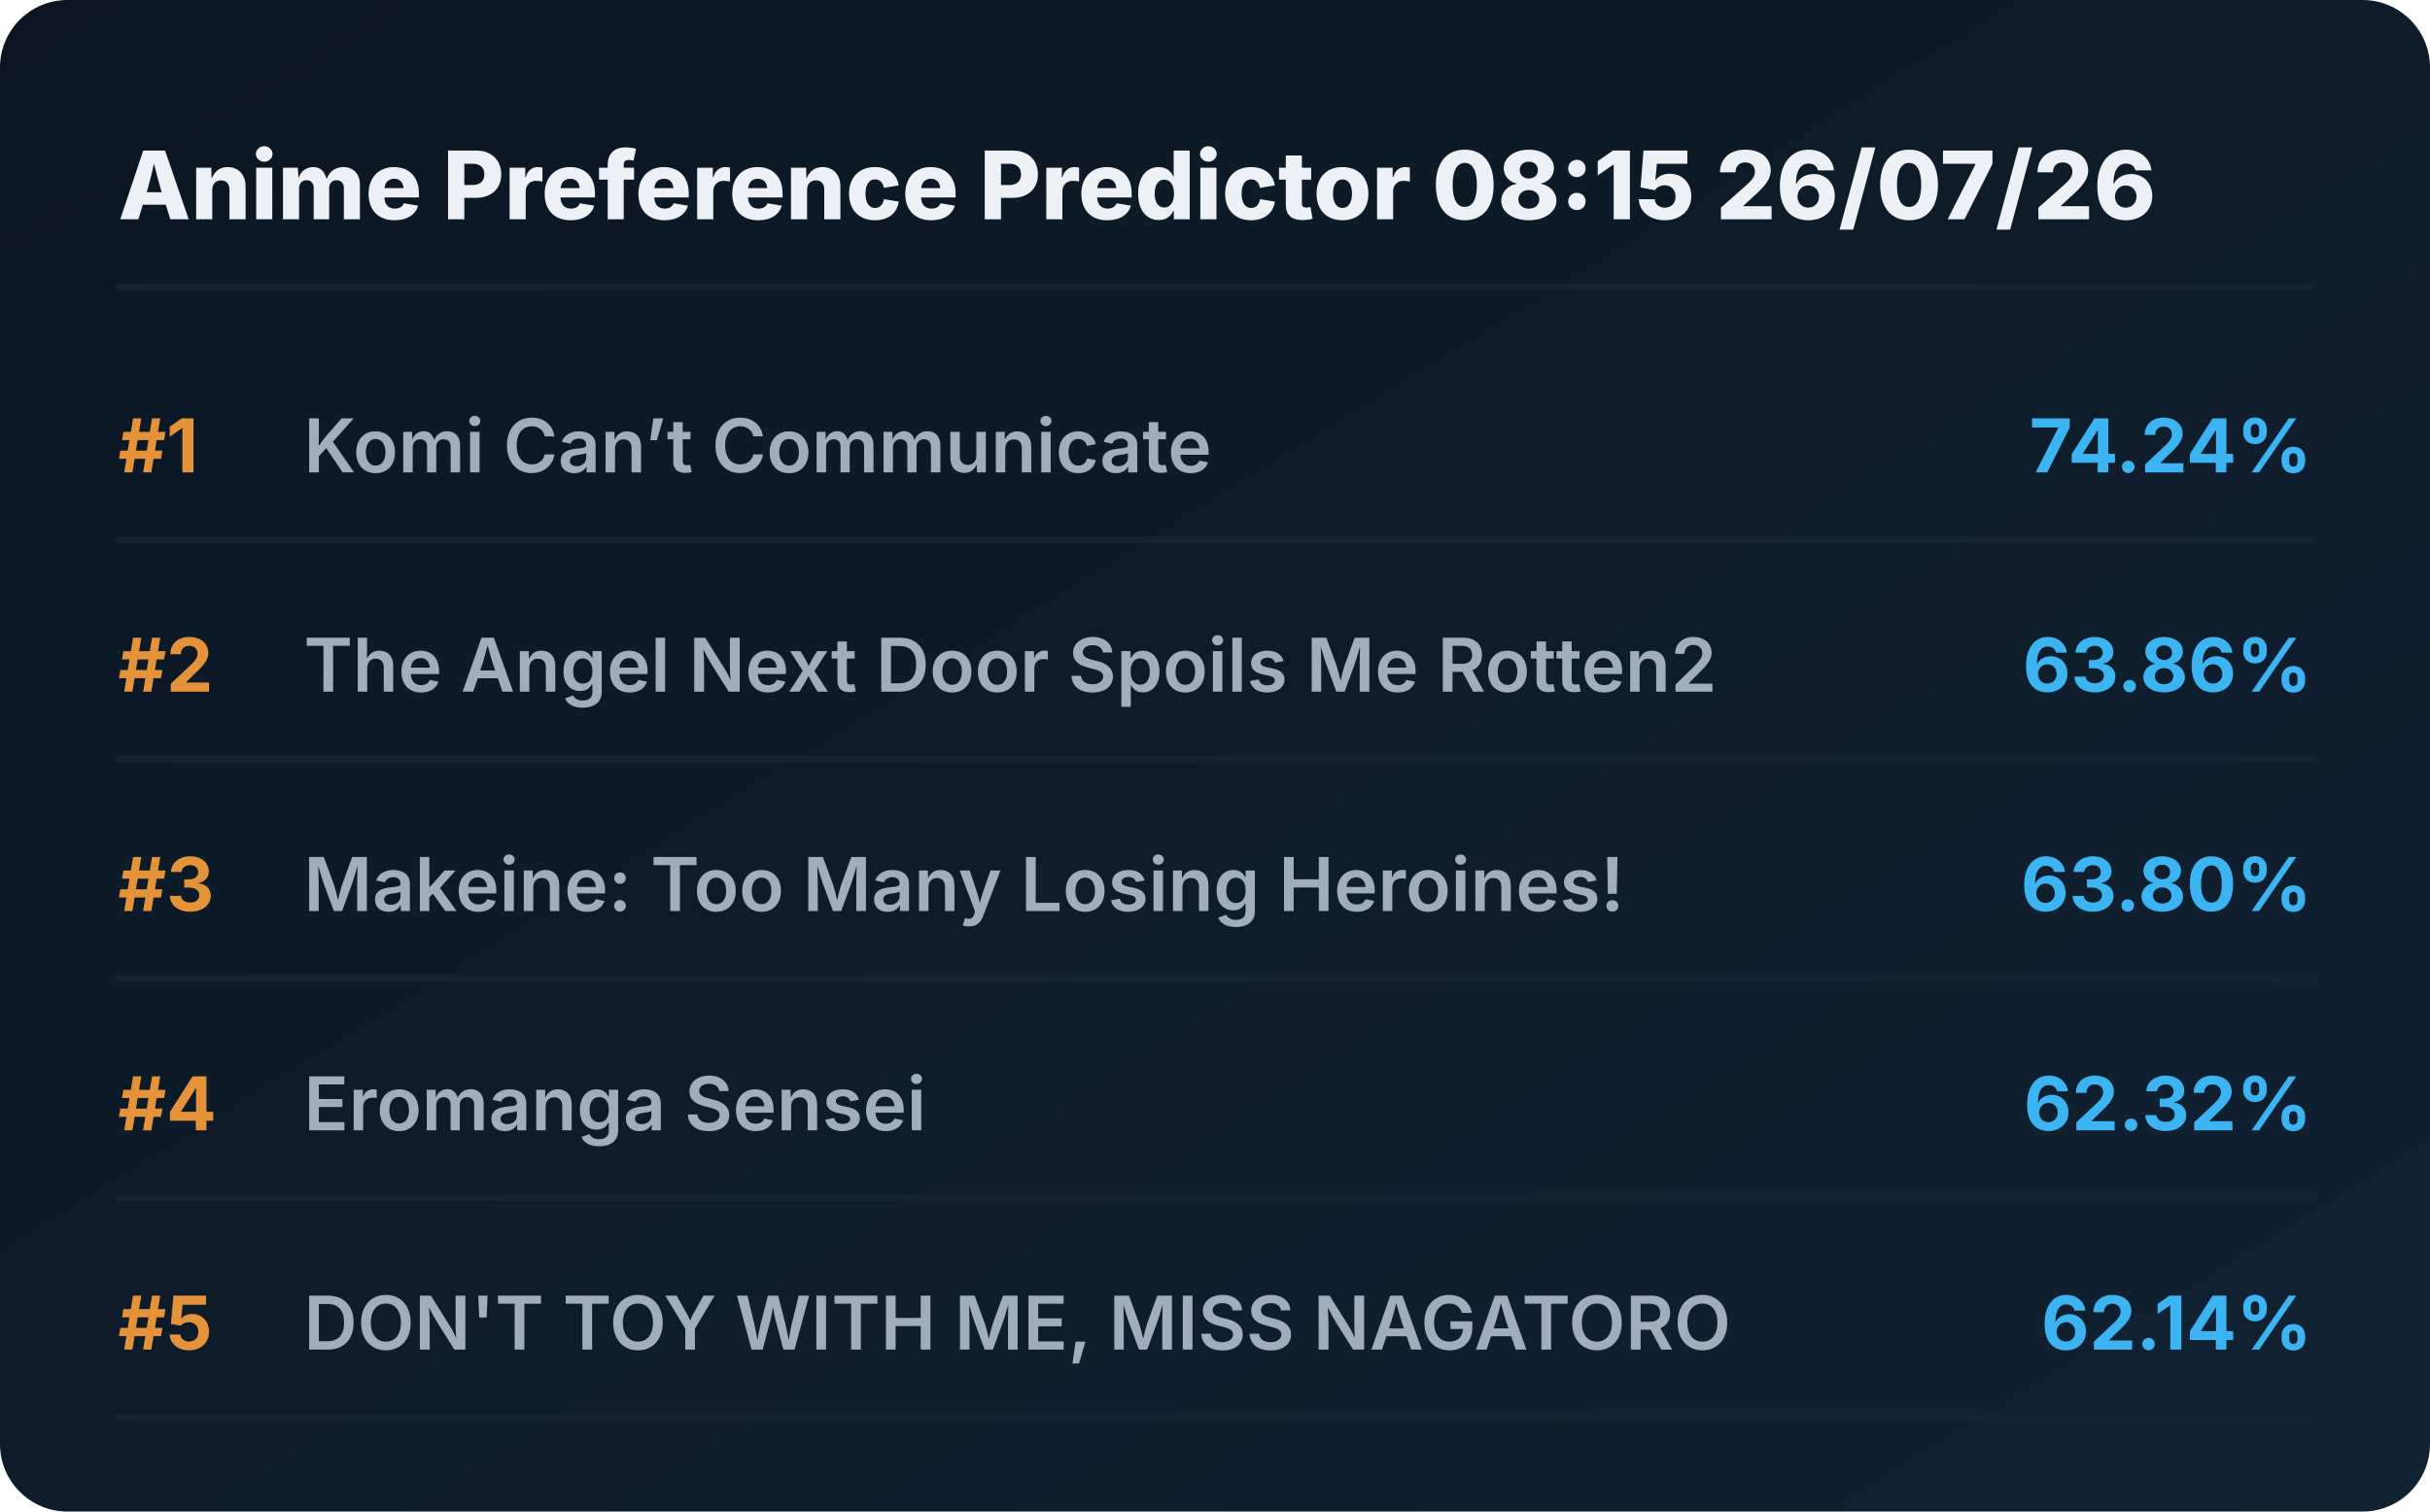
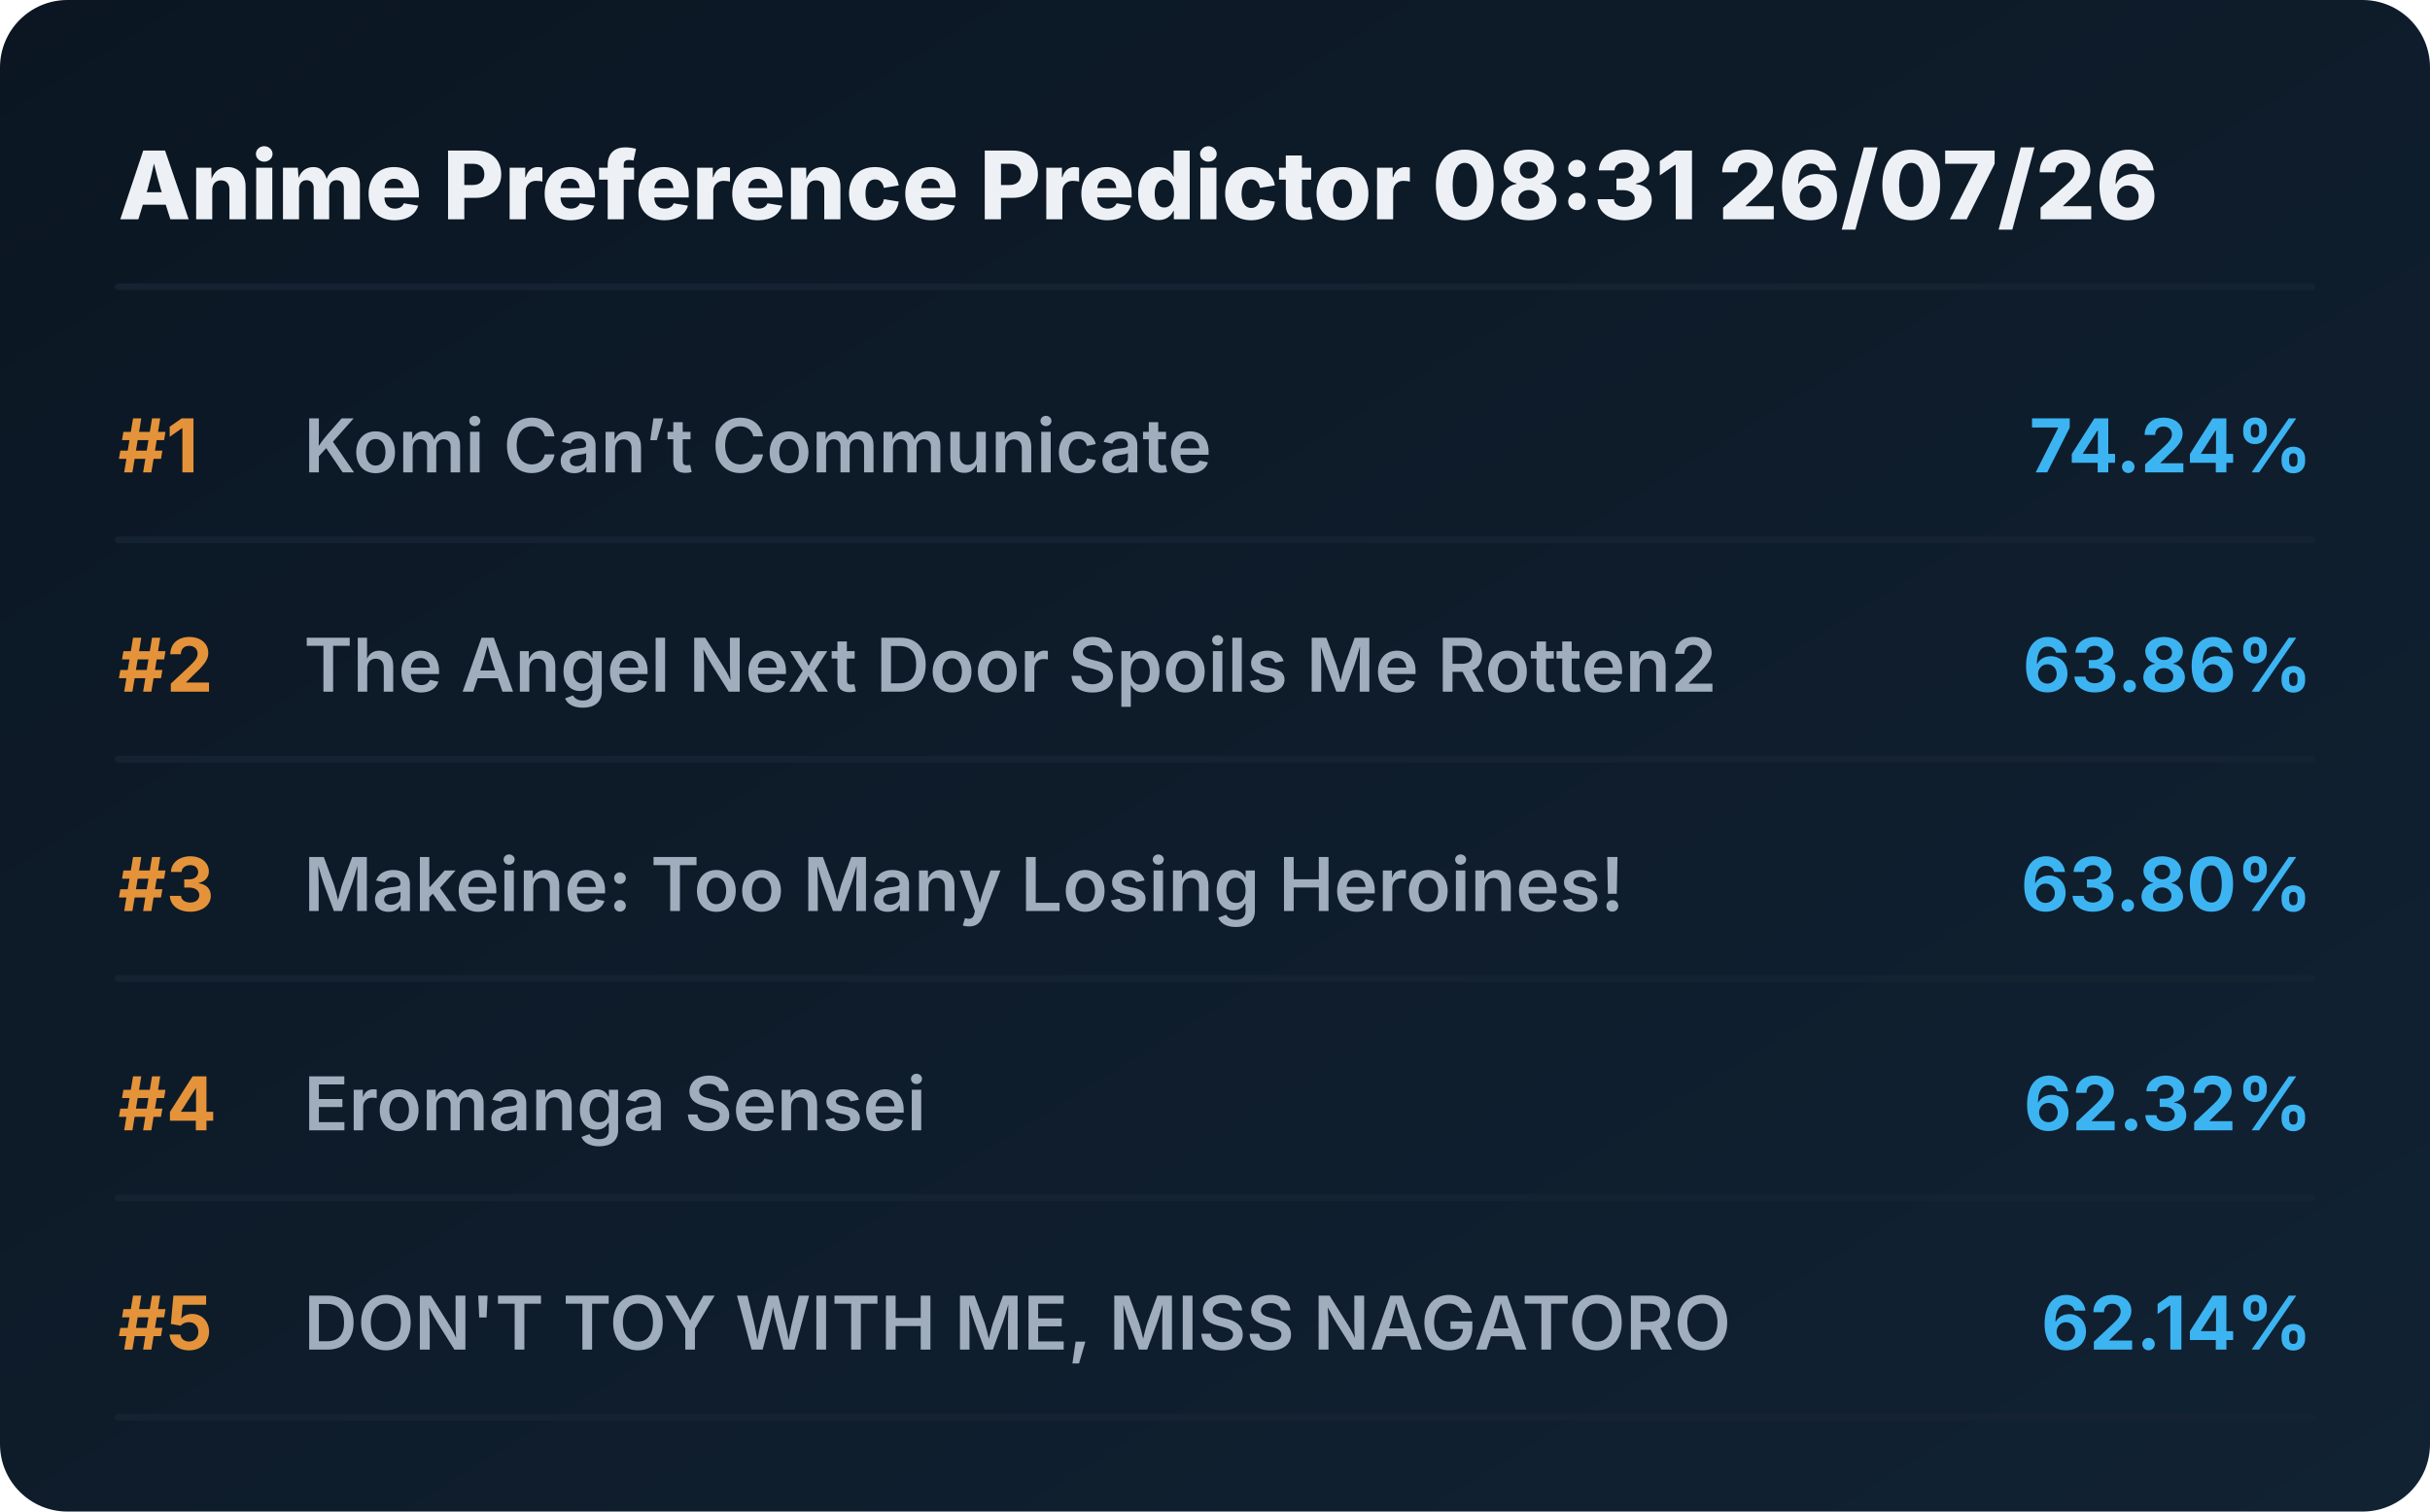
<svg xmlns="http://www.w3.org/2000/svg" viewBox="0 0 720 448" preserveAspectRatio="xMidYMid meet" style="width: 100%; height: auto; max-width: 720px;">
  <defs>
    <linearGradient id="boxGrad" x1="0%" y1="0%" x2="100%" y2="100%">
      <stop offset="0%" stop-color="#0b1622" />
      <stop offset="100%" stop-color="#112233" />
    </linearGradient>
    <clipPath id="titleClip">
      <rect x="90" y="0" width="510" height="100%" />
    </clipPath>
  </defs>
  <style>
    .bg { fill: url(#boxGrad); rx: 20px; }
    .header { font-family: 'Overpass', 'Inter', system-ui, sans-serif; font-weight: 800; font-size: 28px; fill: #edf1f5; }
    .rank { font-family: 'Overpass', 'Inter', system-ui, sans-serif; font-weight: 700; font-size: 22px; fill: #e5933a; }
    .title { font-family: 'Overpass', 'Inter', system-ui, sans-serif; font-weight: 600; font-size: 22px; fill: #9fadbd; }
    .score { font-family: 'Overpass', 'Inter', system-ui, sans-serif; font-weight: 700; font-size: 22px; fill: #3db4f2; }
    .line { stroke: #152232; stroke-width: 2; stroke-linecap: round; }
  </style>
  <rect class="bg" width="720" height="448" />
-   <text x="35" y="65" class="header">Anime Preference Predictor 08:15 26/07/26</text>
+   <text x="35" y="65" class="header">Anime Preference Predictor 08:31 26/07/26</text>
  <line x1="35" y1="85" x2="685" y2="85" class="line" />
  <g transform="translate(0, 0)">
    <text x="35" y="140" class="rank">#1</text>
    <text x="90" y="140" class="title">Komi Can’t Communicate</text>
    <text x="685" y="140" class="score" text-anchor="end">74.24%</text>
    <line x1="35" y1="160" x2="685" y2="160" class="line" />
  </g>
  <g transform="translate(0, 65)">
    <text x="35" y="140" class="rank">#2</text>
    <text x="90" y="140" class="title">The Angel Next Door Spoils Me Rotten2</text>
    <text x="685" y="140" class="score" text-anchor="end">63.86%</text>
    <line x1="35" y1="160" x2="685" y2="160" class="line" />
  </g>
  <g transform="translate(0, 130)">
    <text x="35" y="140" class="rank">#3</text>
    <text x="90" y="140" class="title">Makeine: Too Many Losing Heroines!</text>
    <text x="685" y="140" class="score" text-anchor="end">63.80%</text>
    <line x1="35" y1="160" x2="685" y2="160" class="line" />
  </g>
  <g transform="translate(0, 195)">
    <text x="35" y="140" class="rank">#4</text>
    <text x="90" y="140" class="title">Eromanga Sensei</text>
    <text x="685" y="140" class="score" text-anchor="end">62.32%</text>
    <line x1="35" y1="160" x2="685" y2="160" class="line" />
  </g>
  <g transform="translate(0, 260)">
    <text x="35" y="140" class="rank">#5</text>
    <text x="90" y="140" class="title">DON'T TOY WITH ME, MISS NAGATORO</text>
    <text x="685" y="140" class="score" text-anchor="end">62.14%</text>
    <line x1="35" y1="160" x2="685" y2="160" class="line" />
  </g>
</svg>
